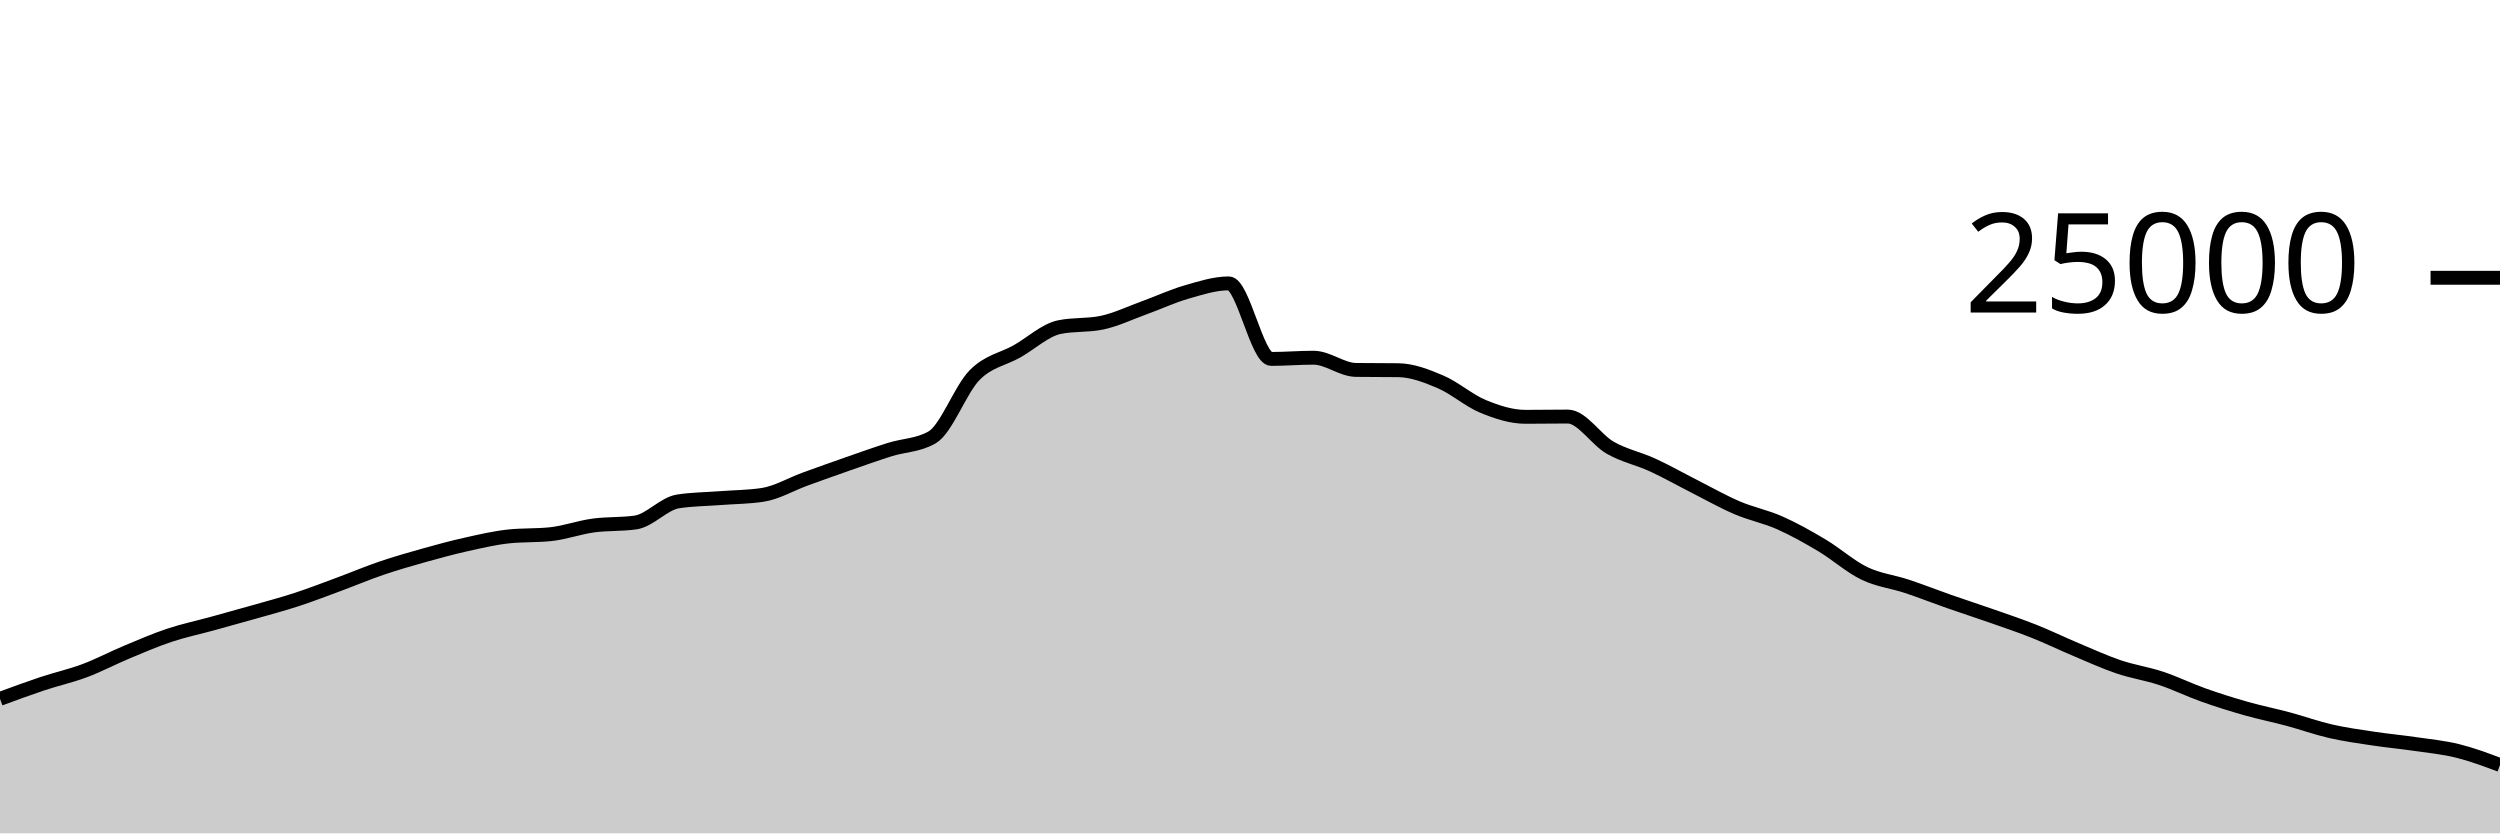
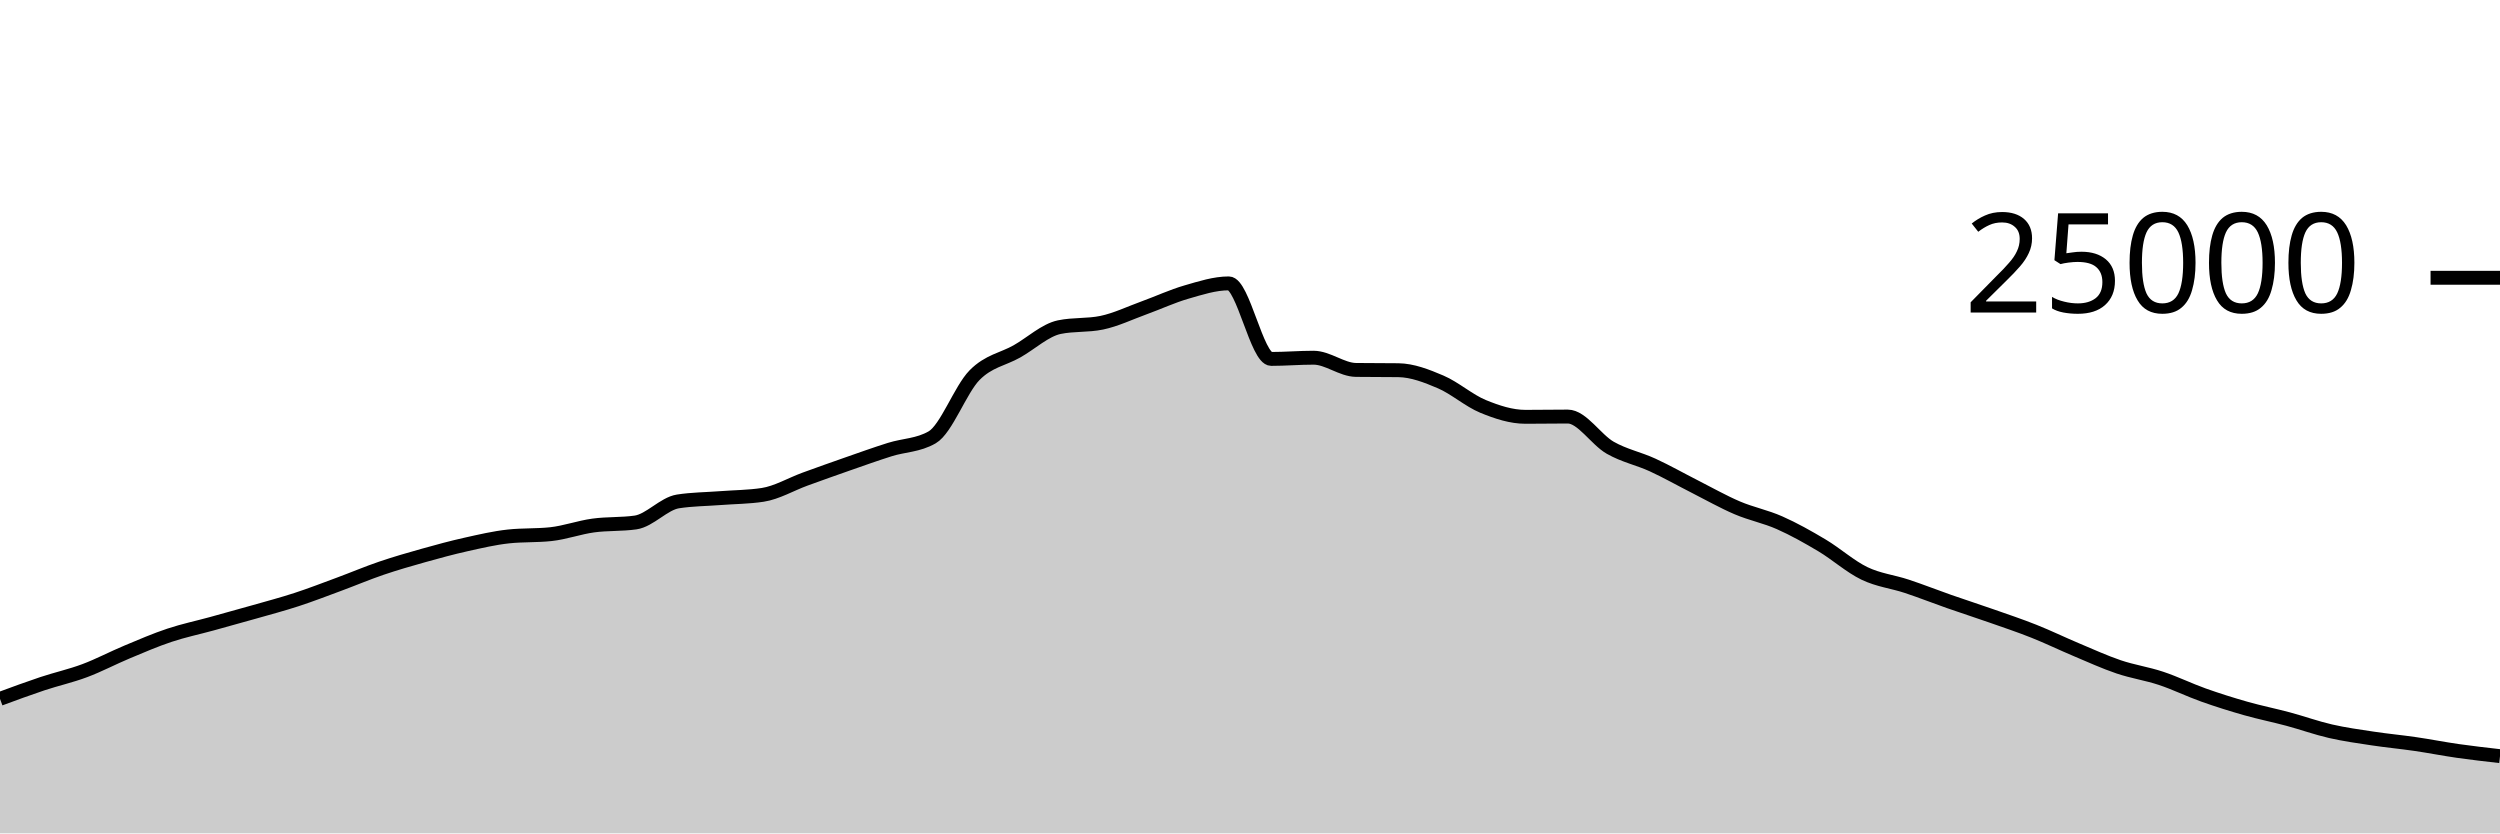
<svg xmlns="http://www.w3.org/2000/svg" viewBox="0 0 180 60">
  <g transform="translate(0,20)">
-     <path class="area" fill="rgba(0, 0, 0, 0.2)" d="M0,30.318C1.017,29.942,2.034,29.566,3.051,29.227C4.068,28.889,5.085,28.667,6.102,28.286C7.119,27.905,8.136,27.366,9.153,26.941C10.169,26.516,11.186,26.076,12.203,25.738C13.22,25.399,14.237,25.189,15.254,24.909C16.271,24.629,17.288,24.349,18.305,24.059C19.322,23.769,20.339,23.5,21.356,23.168C22.373,22.836,23.39,22.442,24.407,22.066C25.424,21.69,26.441,21.258,27.458,20.912C28.475,20.566,29.492,20.274,30.508,19.989C31.525,19.703,32.542,19.427,33.559,19.2C34.576,18.973,35.593,18.734,36.61,18.624C37.627,18.514,38.644,18.569,39.661,18.459C40.678,18.349,41.695,17.977,42.712,17.837C43.729,17.697,44.746,17.764,45.763,17.618C46.78,17.471,47.797,16.261,48.814,16.102C49.831,15.943,50.847,15.943,51.864,15.864C52.881,15.785,53.898,15.786,54.915,15.63C55.932,15.475,56.949,14.866,57.966,14.496C58.983,14.126,60,13.763,61.017,13.408C62.034,13.053,63.051,12.688,64.068,12.368C65.085,12.048,66.102,12.074,67.119,11.486C68.136,10.899,69.153,8.042,70.169,7.011C71.186,5.98,72.203,5.875,73.22,5.299C74.237,4.723,75.254,3.765,76.271,3.554C77.288,3.342,78.305,3.448,79.322,3.237C80.339,3.026,81.356,2.533,82.373,2.165C83.39,1.797,84.407,1.322,85.424,1.029C86.441,0.735,87.458,0.403,88.475,0.403C89.492,0.403,90.508,5.842,91.525,5.842C92.542,5.842,93.559,5.755,94.576,5.755C95.593,5.755,96.61,6.622,97.627,6.635C98.644,6.648,99.661,6.642,100.678,6.654C101.695,6.667,102.712,7.065,103.729,7.499C104.746,7.934,105.763,8.842,106.78,9.261C107.797,9.679,108.814,10.011,109.831,10.011C110.847,10.011,111.864,9.992,112.881,9.992C113.898,9.992,114.915,11.654,115.932,12.235C116.949,12.816,117.966,13.01,118.983,13.477C120,13.944,121.017,14.523,122.034,15.038C123.051,15.553,124.068,16.133,125.085,16.566C126.102,17,127.119,17.191,128.136,17.642C129.153,18.092,130.169,18.663,131.186,19.27C132.203,19.877,133.22,20.793,134.237,21.283C135.254,21.774,136.271,21.875,137.288,22.213C138.305,22.55,139.322,22.953,140.339,23.309C141.356,23.665,142.373,23.992,143.39,24.349C144.407,24.706,145.424,25.045,146.441,25.45C147.458,25.854,148.475,26.349,149.492,26.776C150.508,27.203,151.525,27.67,152.542,28.014C153.559,28.358,154.576,28.502,155.593,28.84C156.61,29.178,157.627,29.678,158.644,30.04C159.661,30.402,160.678,30.721,161.695,31.01C162.712,31.299,163.729,31.501,164.746,31.774C165.763,32.047,166.78,32.415,167.797,32.648C168.814,32.881,169.831,33.021,170.847,33.174C171.864,33.328,172.881,33.421,173.898,33.57C174.915,33.718,175.932,33.814,176.949,34.066C177.966,34.317,178.983,34.699,180,35.08L180,40C178.983,40,177.966,40,176.949,40C175.932,40,174.915,40,173.898,40C172.881,40,171.864,40,170.847,40C169.831,40,168.814,40,167.797,40C166.78,40,165.763,40,164.746,40C163.729,40,162.712,40,161.695,40C160.678,40,159.661,40,158.644,40C157.627,40,156.61,40,155.593,40C154.576,40,153.559,40,152.542,40C151.525,40,150.508,40,149.492,40C148.475,40,147.458,40,146.441,40C145.424,40,144.407,40,143.39,40C142.373,40,141.356,40,140.339,40C139.322,40,138.305,40,137.288,40C136.271,40,135.254,40,134.237,40C133.22,40,132.203,40,131.186,40C130.169,40,129.153,40,128.136,40C127.119,40,126.102,40,125.085,40C124.068,40,123.051,40,122.034,40C121.017,40,120,40,118.983,40C117.966,40,116.949,40,115.932,40C114.915,40,113.898,40,112.881,40C111.864,40,110.847,40,109.831,40C108.814,40,107.797,40,106.78,40C105.763,40,104.746,40,103.729,40C102.712,40,101.695,40,100.678,40C99.661,40,98.644,40,97.627,40C96.61,40,95.593,40,94.576,40C93.559,40,92.542,40,91.525,40C90.508,40,89.492,40,88.475,40C87.458,40,86.441,40,85.424,40C84.407,40,83.39,40,82.373,40C81.356,40,80.339,40,79.322,40C78.305,40,77.288,40,76.271,40C75.254,40,74.237,40,73.22,40C72.203,40,71.186,40,70.169,40C69.153,40,68.136,40,67.119,40C66.102,40,65.085,40,64.068,40C63.051,40,62.034,40,61.017,40C60,40,58.983,40,57.966,40C56.949,40,55.932,40,54.915,40C53.898,40,52.881,40,51.864,40C50.847,40,49.831,40,48.814,40C47.797,40,46.78,40,45.763,40C44.746,40,43.729,40,42.712,40C41.695,40,40.678,40,39.661,40C38.644,40,37.627,40,36.61,40C35.593,40,34.576,40,33.559,40C32.542,40,31.525,40,30.508,40C29.492,40,28.475,40,27.458,40C26.441,40,25.424,40,24.407,40C23.39,40,22.373,40,21.356,40C20.339,40,19.322,40,18.305,40C17.288,40,16.271,40,15.254,40C14.237,40,13.22,40,12.203,40C11.186,40,10.169,40,9.153,40C8.136,40,7.119,40,6.102,40C5.085,40,4.068,40,3.051,40C2.034,40,1.017,40,0,40Z" />
-     <path class="line" stroke="black" fill="none" d="M0,30.318C1.017,29.942,2.034,29.566,3.051,29.227C4.068,28.889,5.085,28.667,6.102,28.286C7.119,27.905,8.136,27.366,9.153,26.941C10.169,26.516,11.186,26.076,12.203,25.738C13.22,25.399,14.237,25.189,15.254,24.909C16.271,24.629,17.288,24.349,18.305,24.059C19.322,23.769,20.339,23.5,21.356,23.168C22.373,22.836,23.39,22.442,24.407,22.066C25.424,21.69,26.441,21.258,27.458,20.912C28.475,20.566,29.492,20.274,30.508,19.989C31.525,19.703,32.542,19.427,33.559,19.2C34.576,18.973,35.593,18.734,36.61,18.624C37.627,18.514,38.644,18.569,39.661,18.459C40.678,18.349,41.695,17.977,42.712,17.837C43.729,17.697,44.746,17.764,45.763,17.618C46.78,17.471,47.797,16.261,48.814,16.102C49.831,15.943,50.847,15.943,51.864,15.864C52.881,15.785,53.898,15.786,54.915,15.63C55.932,15.475,56.949,14.866,57.966,14.496C58.983,14.126,60,13.763,61.017,13.408C62.034,13.053,63.051,12.688,64.068,12.368C65.085,12.048,66.102,12.074,67.119,11.486C68.136,10.899,69.153,8.042,70.169,7.011C71.186,5.98,72.203,5.875,73.22,5.299C74.237,4.723,75.254,3.765,76.271,3.554C77.288,3.342,78.305,3.448,79.322,3.237C80.339,3.026,81.356,2.533,82.373,2.165C83.39,1.797,84.407,1.322,85.424,1.029C86.441,0.735,87.458,0.403,88.475,0.403C89.492,0.403,90.508,5.842,91.525,5.842C92.542,5.842,93.559,5.755,94.576,5.755C95.593,5.755,96.61,6.622,97.627,6.635C98.644,6.648,99.661,6.642,100.678,6.654C101.695,6.667,102.712,7.065,103.729,7.499C104.746,7.934,105.763,8.842,106.78,9.261C107.797,9.679,108.814,10.011,109.831,10.011C110.847,10.011,111.864,9.992,112.881,9.992C113.898,9.992,114.915,11.654,115.932,12.235C116.949,12.816,117.966,13.01,118.983,13.477C120,13.944,121.017,14.523,122.034,15.038C123.051,15.553,124.068,16.133,125.085,16.566C126.102,17,127.119,17.191,128.136,17.642C129.153,18.092,130.169,18.663,131.186,19.27C132.203,19.877,133.22,20.793,134.237,21.283C135.254,21.774,136.271,21.875,137.288,22.213C138.305,22.55,139.322,22.953,140.339,23.309C141.356,23.665,142.373,23.992,143.39,24.349C144.407,24.706,145.424,25.045,146.441,25.45C147.458,25.854,148.475,26.349,149.492,26.776C150.508,27.203,151.525,27.67,152.542,28.014C153.559,28.358,154.576,28.502,155.593,28.84C156.61,29.178,157.627,29.678,158.644,30.04C159.661,30.402,160.678,30.721,161.695,31.01C162.712,31.299,163.729,31.501,164.746,31.774C165.763,32.047,166.78,32.415,167.797,32.648C168.814,32.881,169.831,33.021,170.847,33.174C171.864,33.328,172.881,33.421,173.898,33.57C174.915,33.718,175.932,33.814,176.949,34.066C177.966,34.317,178.983,34.699,180,35.08" />
+     <path class="area" fill="rgba(0, 0, 0, 0.2)" d="M0,30.318C1.017,29.942,2.034,29.566,3.051,29.227C4.068,28.889,5.085,28.667,6.102,28.286C7.119,27.905,8.136,27.366,9.153,26.941C10.169,26.516,11.186,26.076,12.203,25.738C13.22,25.399,14.237,25.189,15.254,24.909C16.271,24.629,17.288,24.349,18.305,24.059C19.322,23.769,20.339,23.5,21.356,23.168C22.373,22.836,23.39,22.442,24.407,22.066C25.424,21.69,26.441,21.258,27.458,20.912C28.475,20.566,29.492,20.274,30.508,19.989C31.525,19.703,32.542,19.427,33.559,19.2C34.576,18.973,35.593,18.734,36.61,18.624C37.627,18.514,38.644,18.569,39.661,18.459C40.678,18.349,41.695,17.977,42.712,17.837C43.729,17.697,44.746,17.764,45.763,17.618C46.78,17.471,47.797,16.261,48.814,16.102C49.831,15.943,50.847,15.943,51.864,15.864C52.881,15.785,53.898,15.786,54.915,15.63C55.932,15.475,56.949,14.866,57.966,14.496C58.983,14.126,60,13.763,61.017,13.408C62.034,13.053,63.051,12.688,64.068,12.368C65.085,12.048,66.102,12.074,67.119,11.486C68.136,10.899,69.153,8.042,70.169,7.011C71.186,5.98,72.203,5.875,73.22,5.299C74.237,4.723,75.254,3.765,76.271,3.554C77.288,3.342,78.305,3.448,79.322,3.237C80.339,3.026,81.356,2.533,82.373,2.165C83.39,1.797,84.407,1.322,85.424,1.029C86.441,0.735,87.458,0.403,88.475,0.403C89.492,0.403,90.508,5.842,91.525,5.842C92.542,5.842,93.559,5.755,94.576,5.755C95.593,5.755,96.61,6.622,97.627,6.635C98.644,6.648,99.661,6.642,100.678,6.654C101.695,6.667,102.712,7.065,103.729,7.499C104.746,7.934,105.763,8.842,106.78,9.261C107.797,9.679,108.814,10.011,109.831,10.011C110.847,10.011,111.864,9.992,112.881,9.992C113.898,9.992,114.915,11.654,115.932,12.235C116.949,12.816,117.966,13.01,118.983,13.477C120,13.944,121.017,14.523,122.034,15.038C123.051,15.553,124.068,16.133,125.085,16.566C126.102,17,127.119,17.191,128.136,17.642C129.153,18.092,130.169,18.663,131.186,19.27C132.203,19.877,133.22,20.793,134.237,21.283C135.254,21.774,136.271,21.875,137.288,22.213C138.305,22.55,139.322,22.953,140.339,23.309C141.356,23.665,142.373,23.992,143.39,24.349C144.407,24.706,145.424,25.045,146.441,25.45C147.458,25.854,148.475,26.349,149.492,26.776C150.508,27.203,151.525,27.67,152.542,28.014C153.559,28.358,154.576,28.502,155.593,28.84C156.61,29.178,157.627,29.678,158.644,30.04C159.661,30.402,160.678,30.721,161.695,31.01C162.712,31.299,163.729,31.501,164.746,31.774C165.763,32.047,166.78,32.415,167.797,32.648C168.814,32.881,169.831,33.021,170.847,33.174C171.864,33.328,172.881,33.421,173.898,33.57C174.915,33.718,175.932,33.92,176.949,34.066C177.966,34.211,178.983,34.327,180,34.443L180,40C178.983,40,177.966,40,176.949,40C175.932,40,174.915,40,173.898,40C172.881,40,171.864,40,170.847,40C169.831,40,168.814,40,167.797,40C166.78,40,165.763,40,164.746,40C163.729,40,162.712,40,161.695,40C160.678,40,159.661,40,158.644,40C157.627,40,156.61,40,155.593,40C154.576,40,153.559,40,152.542,40C151.525,40,150.508,40,149.492,40C148.475,40,147.458,40,146.441,40C145.424,40,144.407,40,143.39,40C142.373,40,141.356,40,140.339,40C139.322,40,138.305,40,137.288,40C136.271,40,135.254,40,134.237,40C133.22,40,132.203,40,131.186,40C130.169,40,129.153,40,128.136,40C127.119,40,126.102,40,125.085,40C124.068,40,123.051,40,122.034,40C121.017,40,120,40,118.983,40C117.966,40,116.949,40,115.932,40C114.915,40,113.898,40,112.881,40C111.864,40,110.847,40,109.831,40C108.814,40,107.797,40,106.78,40C105.763,40,104.746,40,103.729,40C102.712,40,101.695,40,100.678,40C99.661,40,98.644,40,97.627,40C96.61,40,95.593,40,94.576,40C93.559,40,92.542,40,91.525,40C90.508,40,89.492,40,88.475,40C87.458,40,86.441,40,85.424,40C84.407,40,83.39,40,82.373,40C81.356,40,80.339,40,79.322,40C78.305,40,77.288,40,76.271,40C75.254,40,74.237,40,73.22,40C72.203,40,71.186,40,70.169,40C69.153,40,68.136,40,67.119,40C66.102,40,65.085,40,64.068,40C63.051,40,62.034,40,61.017,40C60,40,58.983,40,57.966,40C56.949,40,55.932,40,54.915,40C53.898,40,52.881,40,51.864,40C50.847,40,49.831,40,48.814,40C47.797,40,46.78,40,45.763,40C44.746,40,43.729,40,42.712,40C41.695,40,40.678,40,39.661,40C38.644,40,37.627,40,36.61,40C35.593,40,34.576,40,33.559,40C32.542,40,31.525,40,30.508,40C29.492,40,28.475,40,27.458,40C26.441,40,25.424,40,24.407,40C23.39,40,22.373,40,21.356,40C20.339,40,19.322,40,18.305,40C17.288,40,16.271,40,15.254,40C14.237,40,13.22,40,12.203,40C11.186,40,10.169,40,9.153,40C8.136,40,7.119,40,6.102,40C5.085,40,4.068,40,3.051,40C2.034,40,1.017,40,0,40Z" />
+     <path class="line" stroke="black" fill="none" d="M0,30.318C1.017,29.942,2.034,29.566,3.051,29.227C4.068,28.889,5.085,28.667,6.102,28.286C7.119,27.905,8.136,27.366,9.153,26.941C10.169,26.516,11.186,26.076,12.203,25.738C13.22,25.399,14.237,25.189,15.254,24.909C16.271,24.629,17.288,24.349,18.305,24.059C19.322,23.769,20.339,23.5,21.356,23.168C22.373,22.836,23.39,22.442,24.407,22.066C25.424,21.69,26.441,21.258,27.458,20.912C28.475,20.566,29.492,20.274,30.508,19.989C31.525,19.703,32.542,19.427,33.559,19.2C34.576,18.973,35.593,18.734,36.61,18.624C37.627,18.514,38.644,18.569,39.661,18.459C40.678,18.349,41.695,17.977,42.712,17.837C43.729,17.697,44.746,17.764,45.763,17.618C46.78,17.471,47.797,16.261,48.814,16.102C49.831,15.943,50.847,15.943,51.864,15.864C52.881,15.785,53.898,15.786,54.915,15.63C55.932,15.475,56.949,14.866,57.966,14.496C58.983,14.126,60,13.763,61.017,13.408C62.034,13.053,63.051,12.688,64.068,12.368C65.085,12.048,66.102,12.074,67.119,11.486C68.136,10.899,69.153,8.042,70.169,7.011C71.186,5.98,72.203,5.875,73.22,5.299C74.237,4.723,75.254,3.765,76.271,3.554C77.288,3.342,78.305,3.448,79.322,3.237C80.339,3.026,81.356,2.533,82.373,2.165C83.39,1.797,84.407,1.322,85.424,1.029C86.441,0.735,87.458,0.403,88.475,0.403C89.492,0.403,90.508,5.842,91.525,5.842C92.542,5.842,93.559,5.755,94.576,5.755C95.593,5.755,96.61,6.622,97.627,6.635C98.644,6.648,99.661,6.642,100.678,6.654C101.695,6.667,102.712,7.065,103.729,7.499C104.746,7.934,105.763,8.842,106.78,9.261C107.797,9.679,108.814,10.011,109.831,10.011C110.847,10.011,111.864,9.992,112.881,9.992C113.898,9.992,114.915,11.654,115.932,12.235C116.949,12.816,117.966,13.01,118.983,13.477C120,13.944,121.017,14.523,122.034,15.038C123.051,15.553,124.068,16.133,125.085,16.566C126.102,17,127.119,17.191,128.136,17.642C129.153,18.092,130.169,18.663,131.186,19.27C132.203,19.877,133.22,20.793,134.237,21.283C135.254,21.774,136.271,21.875,137.288,22.213C138.305,22.55,139.322,22.953,140.339,23.309C141.356,23.665,142.373,23.992,143.39,24.349C144.407,24.706,145.424,25.045,146.441,25.45C147.458,25.854,148.475,26.349,149.492,26.776C150.508,27.203,151.525,27.67,152.542,28.014C153.559,28.358,154.576,28.502,155.593,28.84C156.61,29.178,157.627,29.678,158.644,30.04C159.661,30.402,160.678,30.721,161.695,31.01C162.712,31.299,163.729,31.501,164.746,31.774C165.763,32.047,166.78,32.415,167.797,32.648C168.814,32.881,169.831,33.021,170.847,33.174C171.864,33.328,172.881,33.421,173.898,33.57C174.915,33.718,175.932,33.92,176.949,34.066C177.966,34.211,178.983,34.327,180,34.443" />
    <path class="axis-ceiling" stroke-width="1" stroke="black" fill="none" d="M175,0L180,0" />
    <text class="axis-ceiling-label" font-family="sans-serif" text-anchor="end" font-size="10px" x="170" y="2.5">25000</text>
  </g>
</svg>
